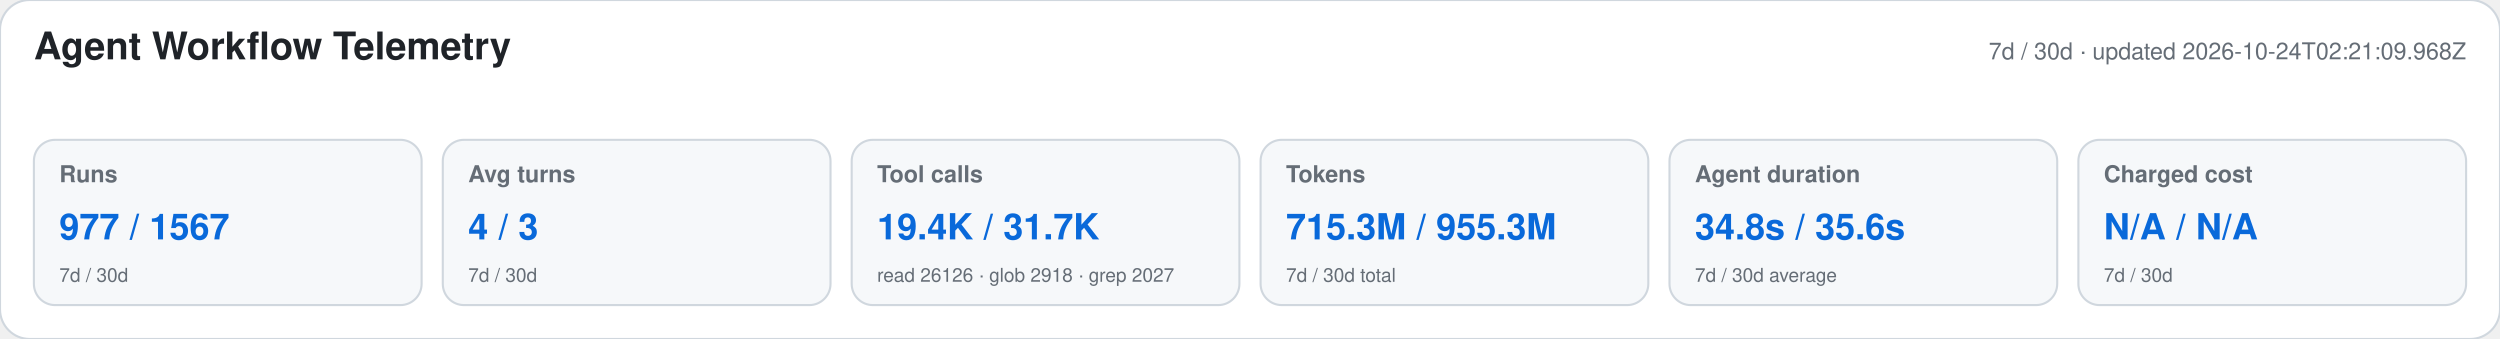
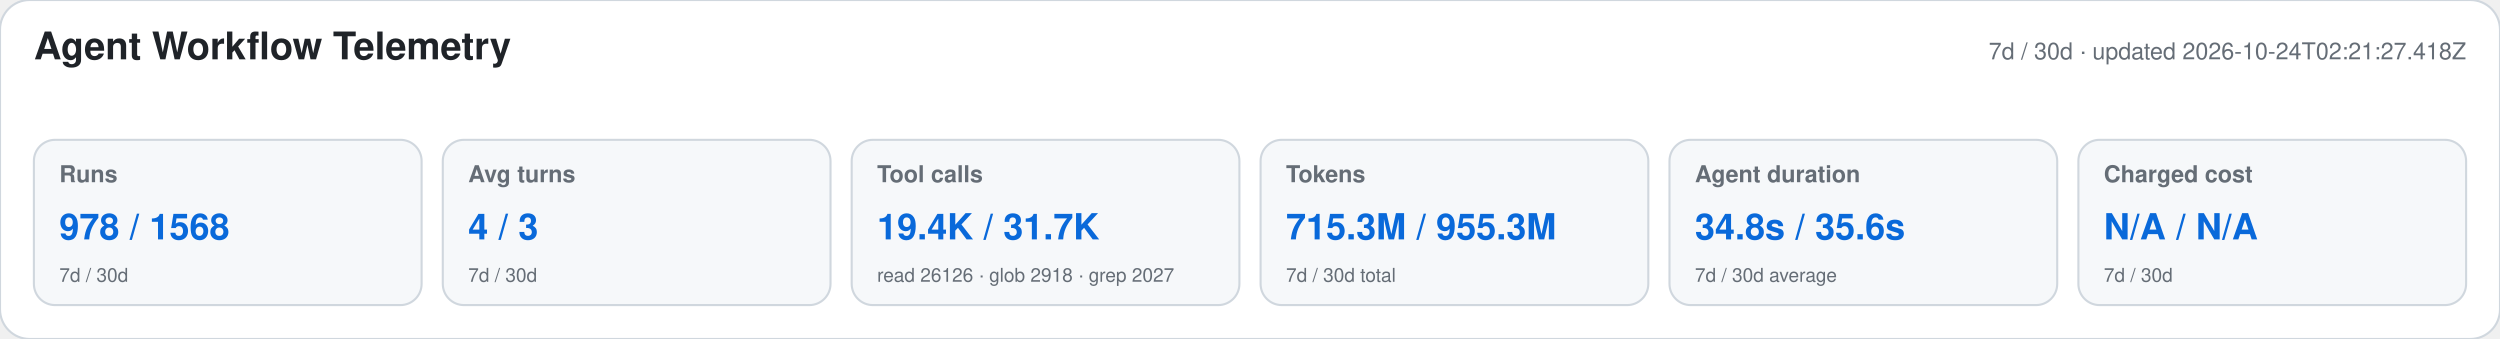
<svg xmlns="http://www.w3.org/2000/svg" width="1180" height="160" viewBox="0 0 1180 160" role="img" aria-labelledby="title desc">
  <style>text{font-family:-apple-system,BlinkMacSystemFont,"Segoe UI",Helvetica,Arial,sans-serif}.heading{font-size:18px;font-weight:650;fill:#1f2328}.meta,.label,.secondary{fill:#656d76}.meta,.label{font-size:11px}.label{font-weight:600}.primary{font-size:17px;font-weight:700;fill:#0969da}.secondary{font-size:9px}</style>
  <rect width="1180" height="160" rx="14" fill="#ffffff" stroke="#d0d7de" />
  <text x="16" y="28" class="heading">Agent Workflow Telemetry</text>
-   <text x="1164" y="28" text-anchor="end" class="meta">7d / 30d · updated 2026-10-24T02:21:09.968Z</text>
+   <text x="1164" y="28" text-anchor="end" class="meta">7d / 30d · updated 2026-10-24T02:21:27.418Z</text>
  <g>
    <rect x="16" y="66" width="183" height="78" rx="10" fill="#f6f8fa" stroke="#d0d7de" />
    <text x="28" y="86" class="label">Runs</text>
-     <text x="28" y="113" class="primary">977 / 1567</text>
+     <text x="28" y="113" class="primary">978 / 1568</text>
    <text x="28" y="133" class="secondary">7d / 30d</text>
  </g>
  <g>
    <rect x="209" y="66" width="183" height="78" rx="10" fill="#f6f8fa" stroke="#d0d7de" />
    <text x="221" y="86" class="label">Avg turns</text>
    <text x="221" y="113" class="primary">4 / 3</text>
    <text x="221" y="133" class="secondary">7d / 30d</text>
  </g>
  <g>
    <rect x="402" y="66" width="183" height="78" rx="10" fill="#f6f8fa" stroke="#d0d7de" />
    <text x="414" y="86" class="label">Tool calls</text>
    <text x="414" y="113" class="primary">19.4K / 31.7K</text>
    <text x="414" y="133" class="secondary">read 26126 · glob 2918 · grep 2027</text>
  </g>
  <g>
    <rect x="595" y="66" width="183" height="78" rx="10" fill="#f6f8fa" stroke="#d0d7de" />
    <text x="607" y="86" class="label">Tokens</text>
    <text x="607" y="113" class="primary">715.3M / 955.3M</text>
    <text x="607" y="133" class="secondary">7d / 30d total</text>
  </g>
  <g>
    <rect x="788" y="66" width="183" height="78" rx="10" fill="#f6f8fa" stroke="#d0d7de" />
    <text x="800" y="86" class="label">Agent duration</text>
    <text x="800" y="113" class="primary">34.8s / 35.6s</text>
    <text x="800" y="133" class="secondary">7d / 30d average</text>
  </g>
  <g>
    <rect x="981" y="66" width="183" height="78" rx="10" fill="#f6f8fa" stroke="#d0d7de" />
    <text x="993" y="86" class="label">Charged cost</text>
    <text x="993" y="113" class="primary">N/A / N/A</text>
    <text x="993" y="133" class="secondary">7d / 30d</text>
  </g>
</svg>
